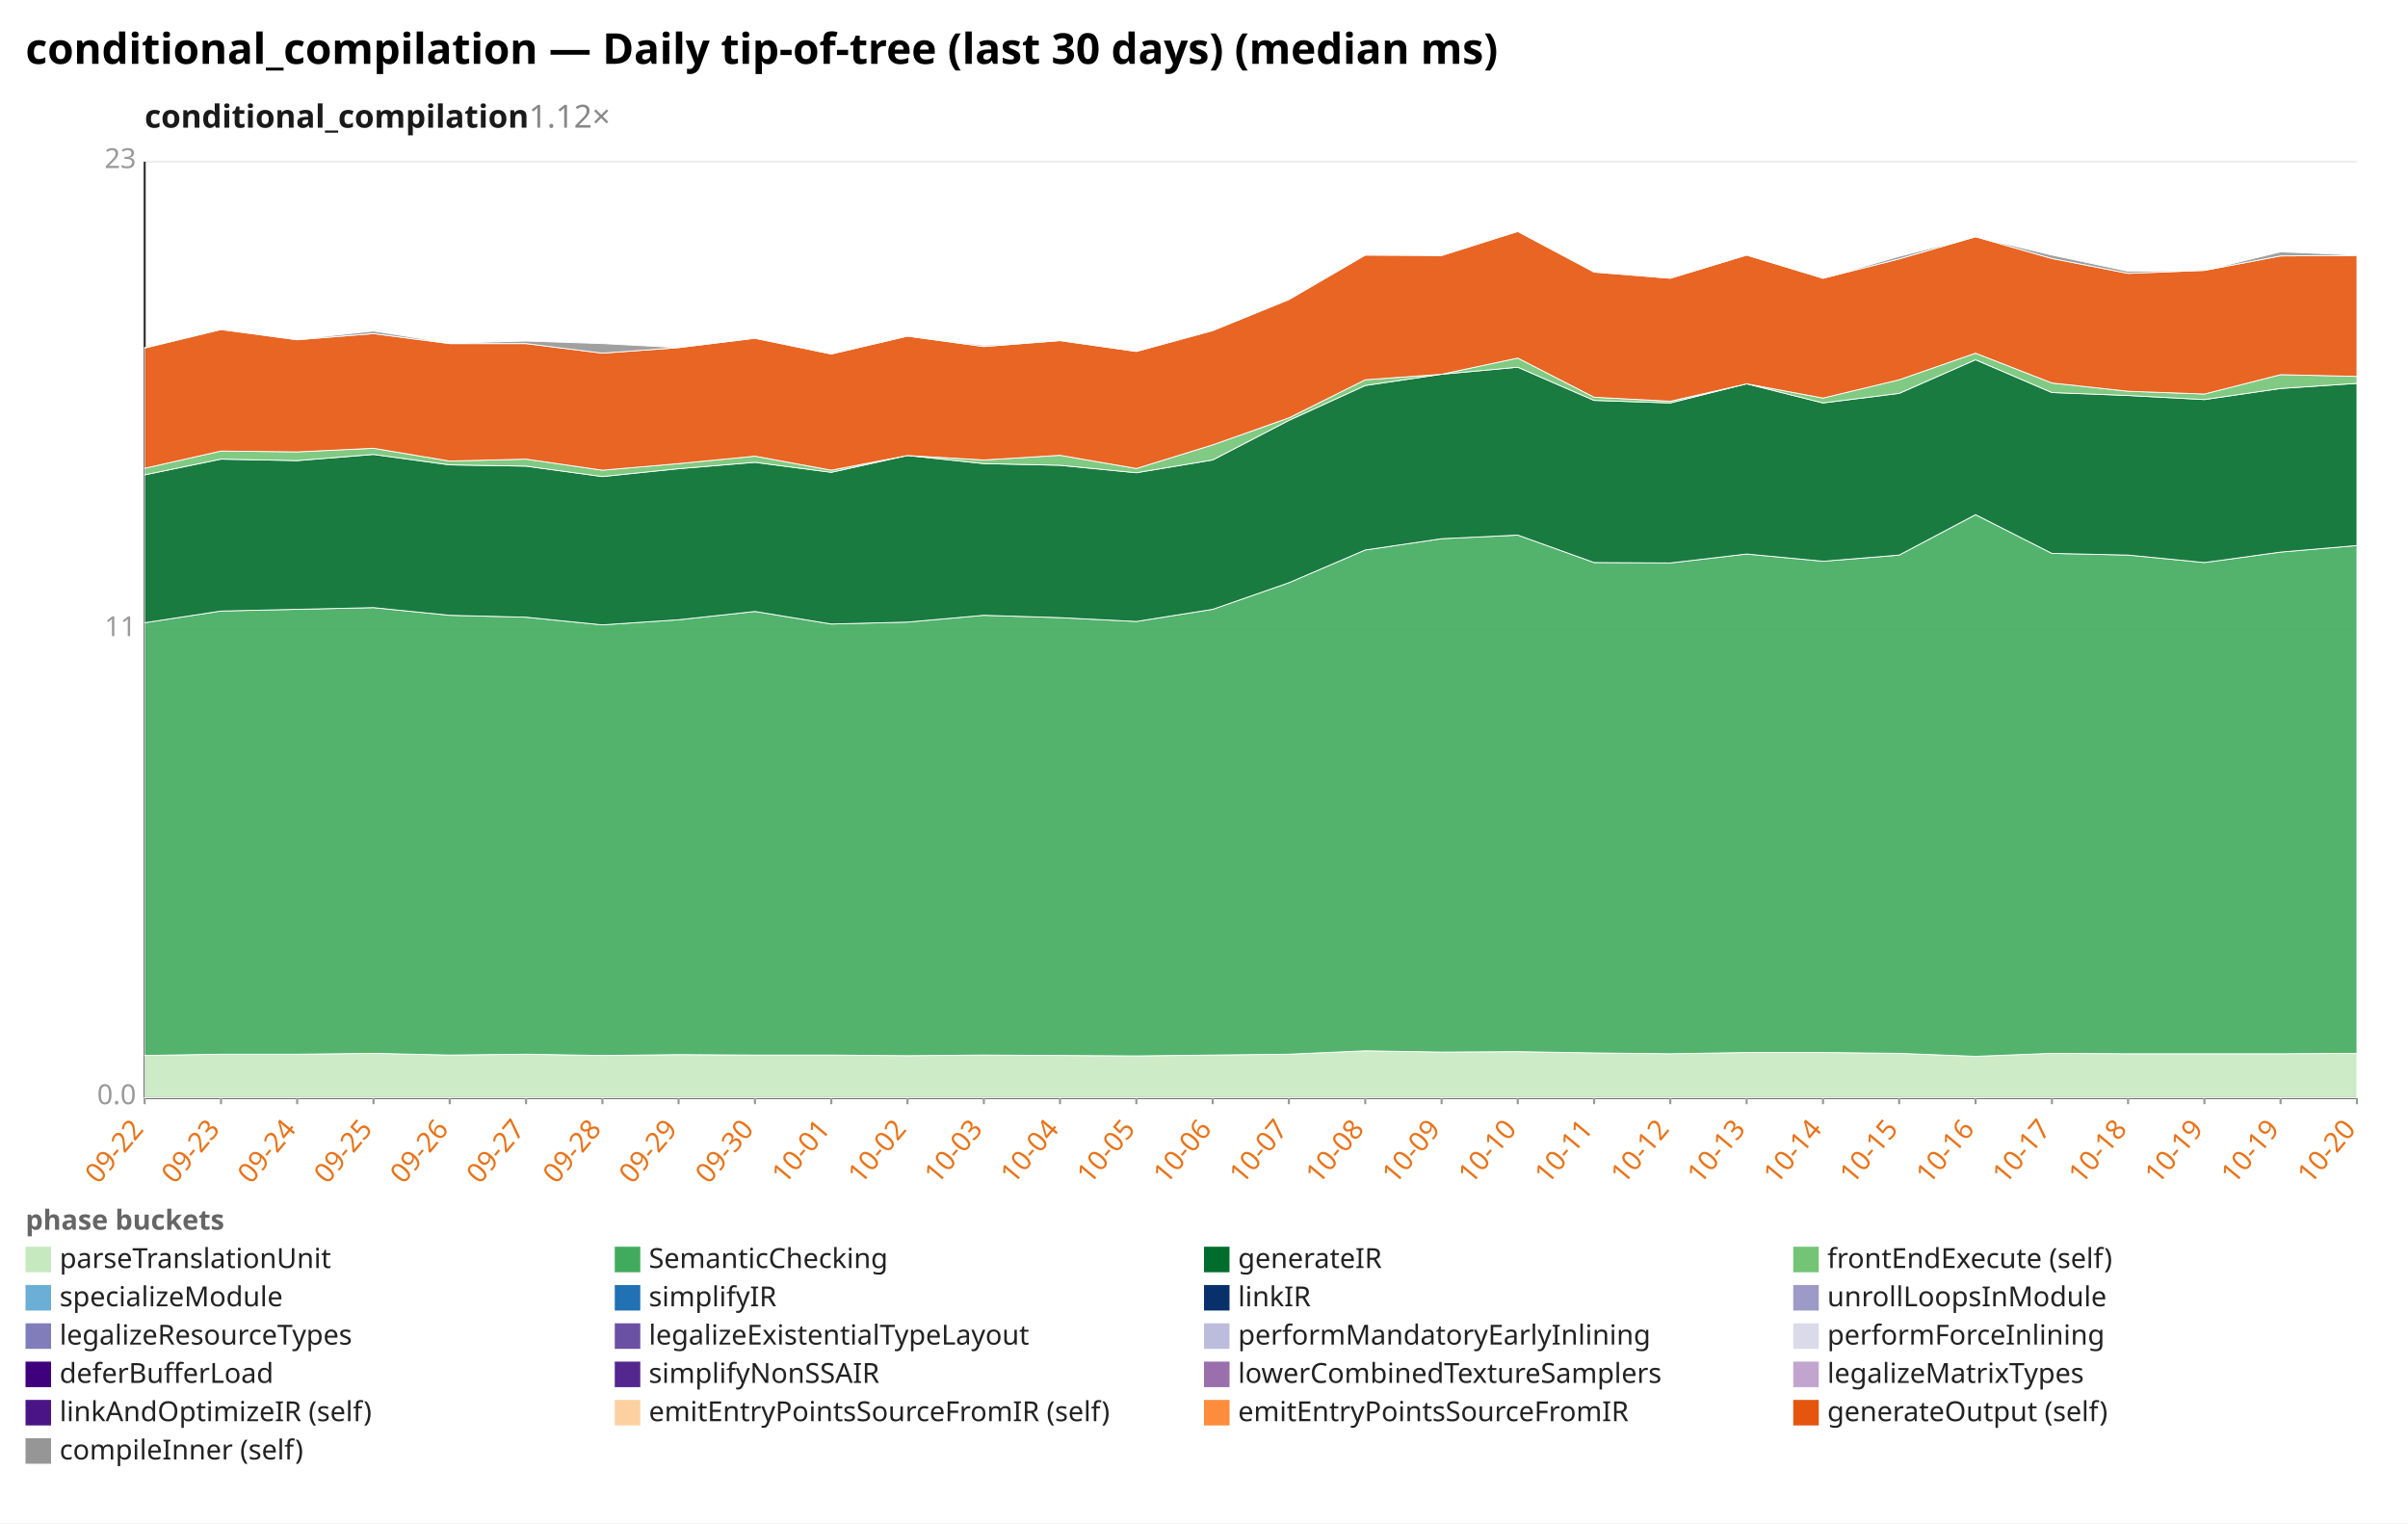
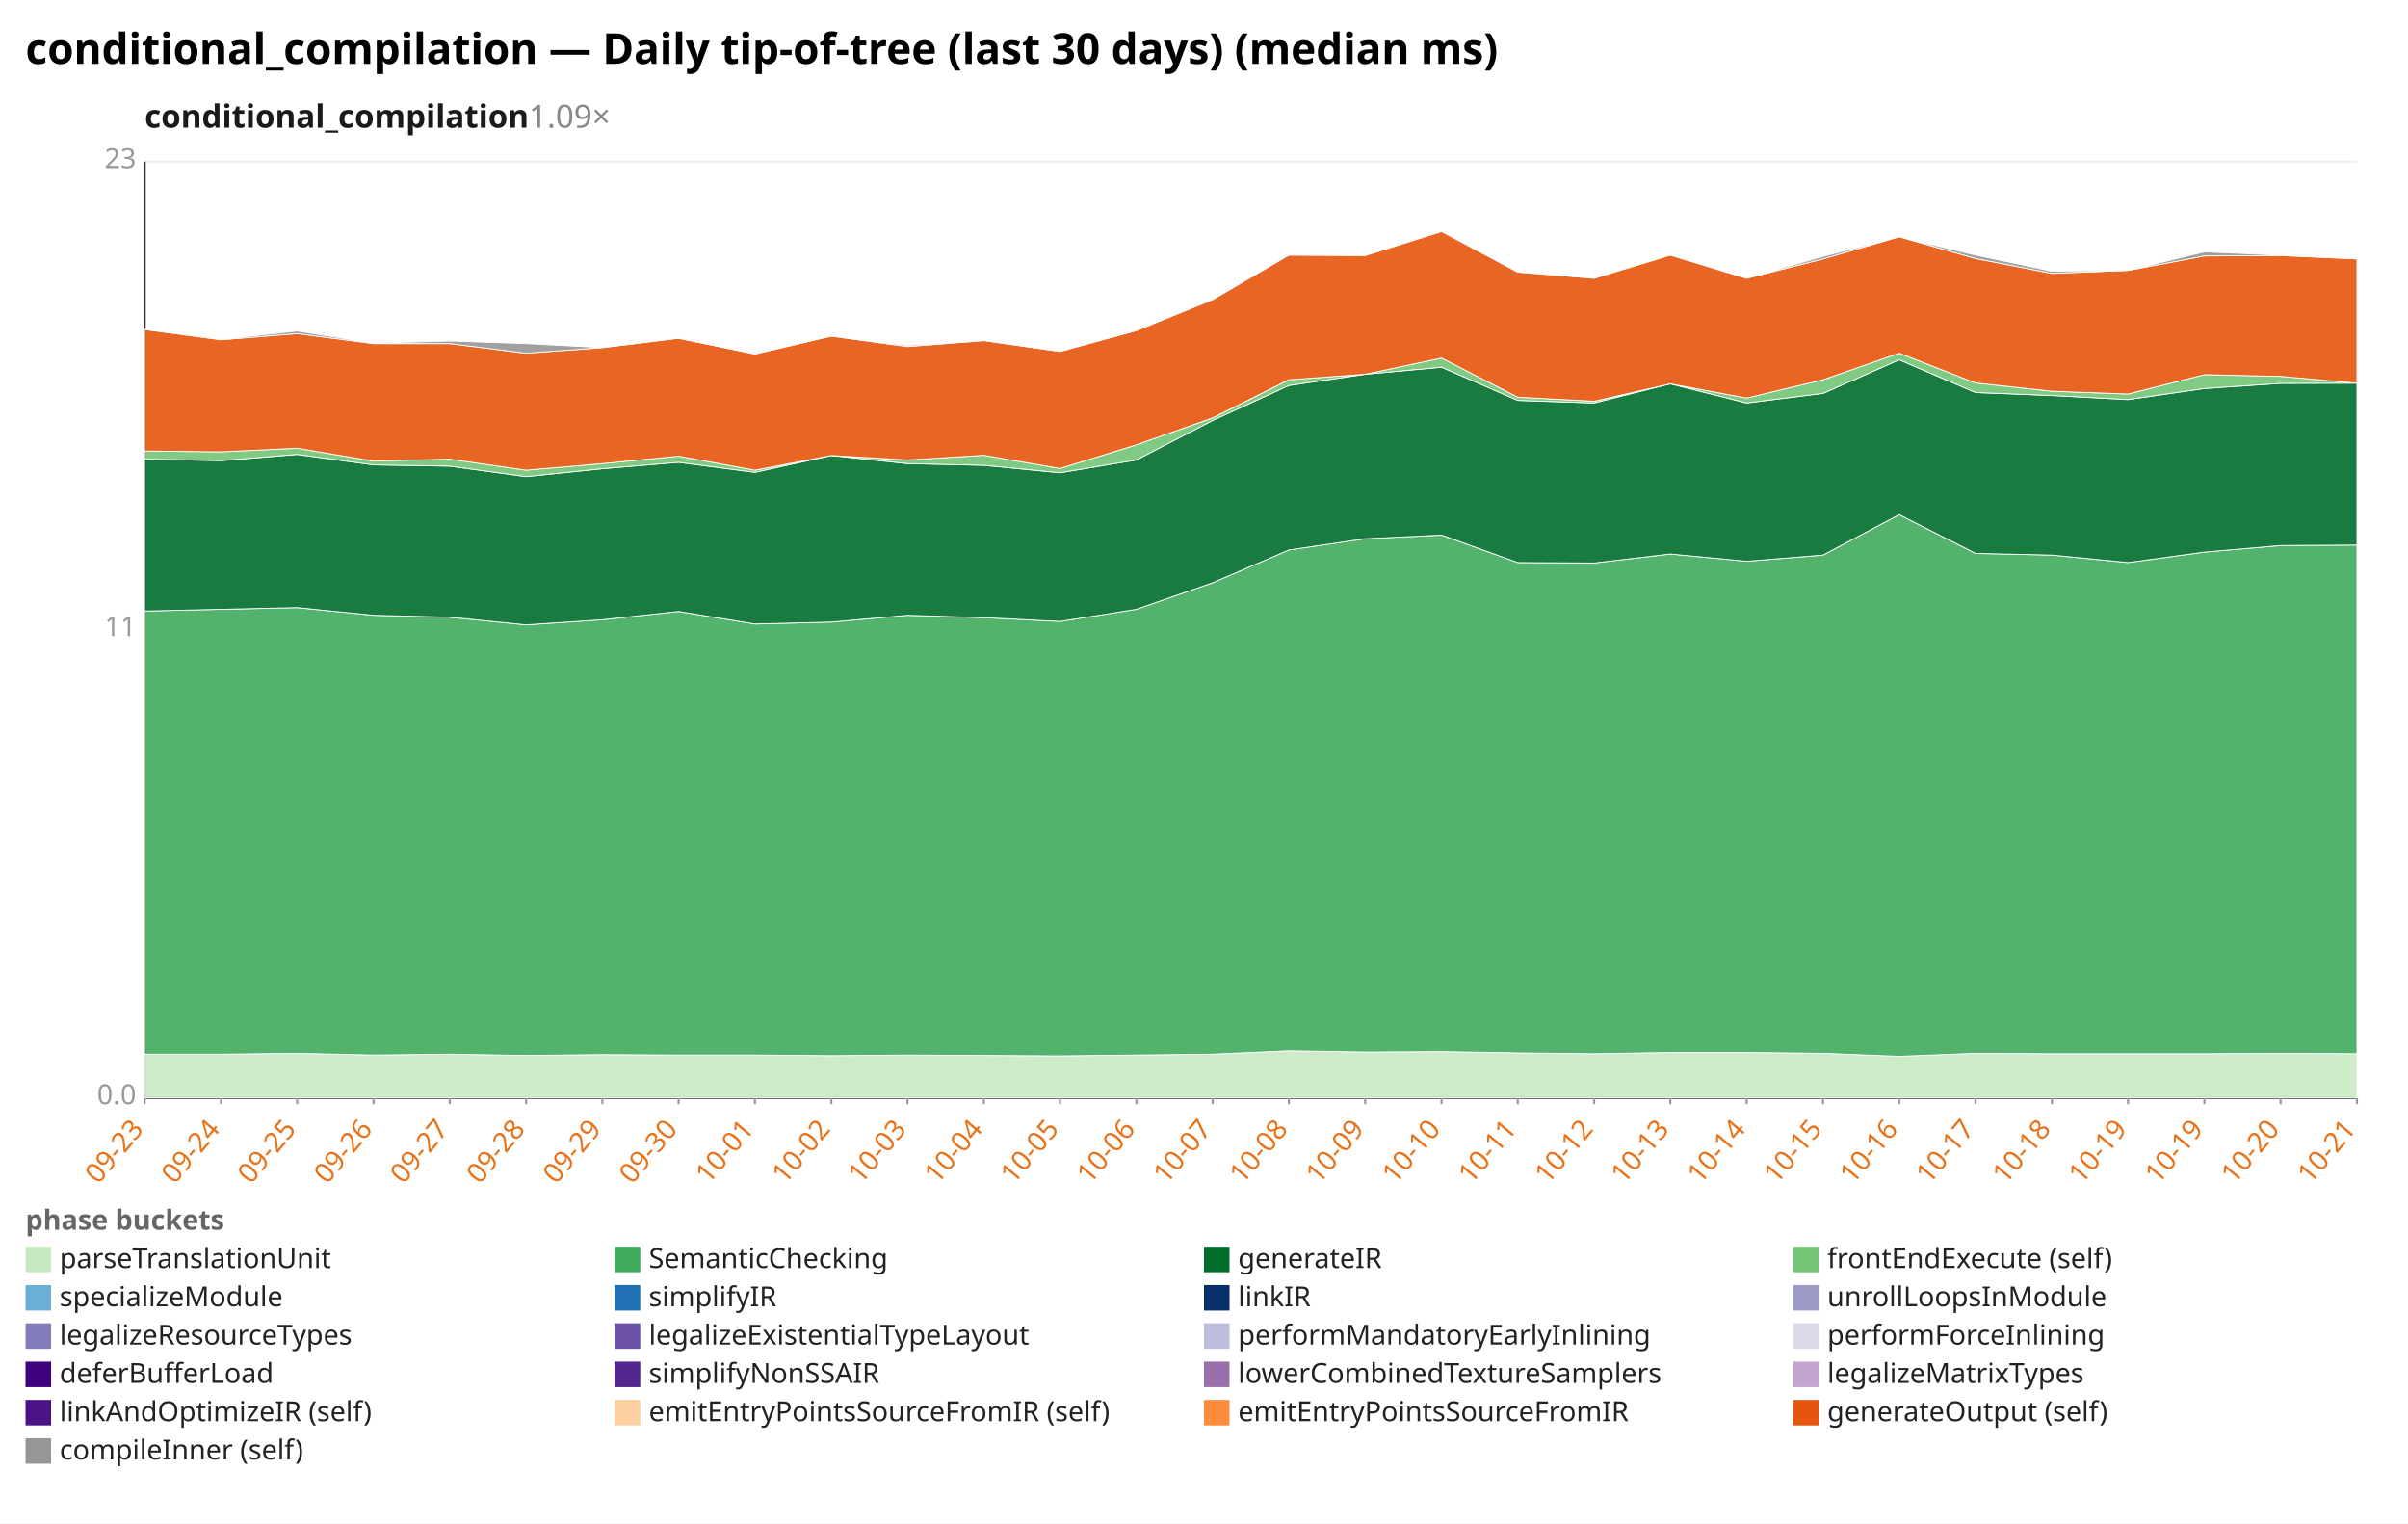
<svg xmlns="http://www.w3.org/2000/svg" width="1132" height="716" viewBox="0 0 1132 716" preserveAspectRatio="xMidYMid meet" font-family="sans-serif" font-size="13">
  <rect width="1132" height="716" fill="white" />
  <text x="12" y="30" font-size="20" font-weight="bold">conditional_compilation — Daily tip-of-tree (last 30 days) (median ms)</text>
-   <text x="68" y="60" font-size="15" font-weight="600" fill="#1a1a1a">conditional_compilation<tspan fill="#888" font-weight="400" text-decoration="none">  1.12×</tspan>
+   <text x="68" y="60" font-size="15" font-weight="600" fill="#1a1a1a">conditional_compilation<tspan fill="#888" font-weight="400" text-decoration="none">  1.09×</tspan>
  </text>
  <line x1="68.0" y1="516.0" x2="1108.0" y2="516.0" stroke="#eee" />
  <text x="64.0" y="519.0" text-anchor="end" fill="#999">0.0</text>
  <line x1="68.0" y1="296.0" x2="1108.0" y2="296.0" stroke="#eee" />
  <text x="64.0" y="299.0" text-anchor="end" fill="#999">11</text>
  <line x1="68.0" y1="76.0" x2="1108.0" y2="76.0" stroke="#eee" />
  <text x="64.0" y="79.0" text-anchor="end" fill="#999">23</text>
  <line x1="68.0" y1="76.0" x2="68.0" y2="516.0" stroke="#333" />
  <line x1="68.0" y1="516.0" x2="1108.0" y2="516.0" stroke="#333" />
  <line x1="68.0" y1="516.0" x2="68.0" y2="519.0" stroke="#999" />
-   <text x="68.0" y="531.0" text-anchor="end" fill="#e8731a" transform="rotate(-50 68.0 531.0)">09-22</text>
+   <text x="68.0" y="531.0" text-anchor="end" fill="#e8731a" transform="rotate(-50 68.0 531.0)">09-23</text>
  <line x1="103.9" y1="516.0" x2="103.9" y2="519.0" stroke="#999" />
-   <text x="103.9" y="531.0" text-anchor="end" fill="#e8731a" transform="rotate(-50 103.9 531.0)">09-23</text>
+   <text x="103.9" y="531.0" text-anchor="end" fill="#e8731a" transform="rotate(-50 103.9 531.0)">09-24</text>
  <line x1="139.7" y1="516.0" x2="139.7" y2="519.0" stroke="#999" />
-   <text x="139.7" y="531.0" text-anchor="end" fill="#e8731a" transform="rotate(-50 139.7 531.0)">09-24</text>
+   <text x="139.7" y="531.0" text-anchor="end" fill="#e8731a" transform="rotate(-50 139.7 531.0)">09-25</text>
  <line x1="175.6" y1="516.0" x2="175.6" y2="519.0" stroke="#999" />
-   <text x="175.6" y="531.0" text-anchor="end" fill="#e8731a" transform="rotate(-50 175.6 531.0)">09-25</text>
+   <text x="175.6" y="531.0" text-anchor="end" fill="#e8731a" transform="rotate(-50 175.6 531.0)">09-26</text>
  <line x1="211.4" y1="516.0" x2="211.4" y2="519.0" stroke="#999" />
-   <text x="211.4" y="531.0" text-anchor="end" fill="#e8731a" transform="rotate(-50 211.4 531.0)">09-26</text>
+   <text x="211.4" y="531.0" text-anchor="end" fill="#e8731a" transform="rotate(-50 211.4 531.0)">09-27</text>
  <line x1="247.3" y1="516.0" x2="247.3" y2="519.0" stroke="#999" />
-   <text x="247.3" y="531.0" text-anchor="end" fill="#e8731a" transform="rotate(-50 247.3 531.0)">09-27</text>
+   <text x="247.3" y="531.0" text-anchor="end" fill="#e8731a" transform="rotate(-50 247.3 531.0)">09-28</text>
  <line x1="283.2" y1="516.0" x2="283.2" y2="519.0" stroke="#999" />
-   <text x="283.2" y="531.0" text-anchor="end" fill="#e8731a" transform="rotate(-50 283.2 531.0)">09-28</text>
+   <text x="283.2" y="531.0" text-anchor="end" fill="#e8731a" transform="rotate(-50 283.2 531.0)">09-29</text>
  <line x1="319.0" y1="516.0" x2="319.0" y2="519.0" stroke="#999" />
-   <text x="319.0" y="531.0" text-anchor="end" fill="#e8731a" transform="rotate(-50 319.0 531.0)">09-29</text>
+   <text x="319.0" y="531.0" text-anchor="end" fill="#e8731a" transform="rotate(-50 319.0 531.0)">09-30</text>
  <line x1="354.9" y1="516.0" x2="354.9" y2="519.0" stroke="#999" />
-   <text x="354.9" y="531.0" text-anchor="end" fill="#e8731a" transform="rotate(-50 354.9 531.0)">09-30</text>
+   <text x="354.9" y="531.0" text-anchor="end" fill="#e8731a" transform="rotate(-50 354.9 531.0)">10-01</text>
  <line x1="390.8" y1="516.0" x2="390.8" y2="519.0" stroke="#999" />
-   <text x="390.8" y="531.0" text-anchor="end" fill="#e8731a" transform="rotate(-50 390.8 531.0)">10-01</text>
+   <text x="390.8" y="531.0" text-anchor="end" fill="#e8731a" transform="rotate(-50 390.8 531.0)">10-02</text>
  <line x1="426.6" y1="516.0" x2="426.6" y2="519.0" stroke="#999" />
-   <text x="426.6" y="531.0" text-anchor="end" fill="#e8731a" transform="rotate(-50 426.6 531.0)">10-02</text>
+   <text x="426.6" y="531.0" text-anchor="end" fill="#e8731a" transform="rotate(-50 426.6 531.0)">10-03</text>
  <line x1="462.5" y1="516.0" x2="462.5" y2="519.0" stroke="#999" />
-   <text x="462.5" y="531.0" text-anchor="end" fill="#e8731a" transform="rotate(-50 462.5 531.0)">10-03</text>
+   <text x="462.5" y="531.0" text-anchor="end" fill="#e8731a" transform="rotate(-50 462.5 531.0)">10-04</text>
  <line x1="498.3" y1="516.0" x2="498.3" y2="519.0" stroke="#999" />
-   <text x="498.3" y="531.0" text-anchor="end" fill="#e8731a" transform="rotate(-50 498.3 531.0)">10-04</text>
+   <text x="498.3" y="531.0" text-anchor="end" fill="#e8731a" transform="rotate(-50 498.3 531.0)">10-05</text>
  <line x1="534.2" y1="516.0" x2="534.2" y2="519.0" stroke="#999" />
-   <text x="534.2" y="531.0" text-anchor="end" fill="#e8731a" transform="rotate(-50 534.2 531.0)">10-05</text>
+   <text x="534.2" y="531.0" text-anchor="end" fill="#e8731a" transform="rotate(-50 534.2 531.0)">10-06</text>
  <line x1="570.1" y1="516.0" x2="570.1" y2="519.0" stroke="#999" />
-   <text x="570.1" y="531.0" text-anchor="end" fill="#e8731a" transform="rotate(-50 570.1 531.0)">10-06</text>
+   <text x="570.1" y="531.0" text-anchor="end" fill="#e8731a" transform="rotate(-50 570.1 531.0)">10-07</text>
  <line x1="605.9" y1="516.0" x2="605.9" y2="519.0" stroke="#999" />
-   <text x="605.9" y="531.0" text-anchor="end" fill="#e8731a" transform="rotate(-50 605.9 531.0)">10-07</text>
+   <text x="605.9" y="531.0" text-anchor="end" fill="#e8731a" transform="rotate(-50 605.9 531.0)">10-08</text>
  <line x1="641.8" y1="516.0" x2="641.8" y2="519.0" stroke="#999" />
-   <text x="641.8" y="531.0" text-anchor="end" fill="#e8731a" transform="rotate(-50 641.8 531.0)">10-08</text>
+   <text x="641.8" y="531.0" text-anchor="end" fill="#e8731a" transform="rotate(-50 641.8 531.0)">10-09</text>
  <line x1="677.7" y1="516.0" x2="677.7" y2="519.0" stroke="#999" />
-   <text x="677.7" y="531.0" text-anchor="end" fill="#e8731a" transform="rotate(-50 677.7 531.0)">10-09</text>
+   <text x="677.7" y="531.0" text-anchor="end" fill="#e8731a" transform="rotate(-50 677.7 531.0)">10-10</text>
  <line x1="713.5" y1="516.0" x2="713.5" y2="519.0" stroke="#999" />
-   <text x="713.5" y="531.0" text-anchor="end" fill="#e8731a" transform="rotate(-50 713.5 531.0)">10-10</text>
+   <text x="713.5" y="531.0" text-anchor="end" fill="#e8731a" transform="rotate(-50 713.5 531.0)">10-11</text>
  <line x1="749.4" y1="516.0" x2="749.4" y2="519.0" stroke="#999" />
-   <text x="749.4" y="531.0" text-anchor="end" fill="#e8731a" transform="rotate(-50 749.4 531.0)">10-11</text>
+   <text x="749.4" y="531.0" text-anchor="end" fill="#e8731a" transform="rotate(-50 749.4 531.0)">10-12</text>
  <line x1="785.2" y1="516.0" x2="785.2" y2="519.0" stroke="#999" />
-   <text x="785.2" y="531.0" text-anchor="end" fill="#e8731a" transform="rotate(-50 785.2 531.0)">10-12</text>
+   <text x="785.2" y="531.0" text-anchor="end" fill="#e8731a" transform="rotate(-50 785.2 531.0)">10-13</text>
  <line x1="821.1" y1="516.0" x2="821.1" y2="519.0" stroke="#999" />
-   <text x="821.1" y="531.0" text-anchor="end" fill="#e8731a" transform="rotate(-50 821.1 531.0)">10-13</text>
+   <text x="821.1" y="531.0" text-anchor="end" fill="#e8731a" transform="rotate(-50 821.1 531.0)">10-14</text>
  <line x1="857.0" y1="516.0" x2="857.0" y2="519.0" stroke="#999" />
-   <text x="857.0" y="531.0" text-anchor="end" fill="#e8731a" transform="rotate(-50 857.0 531.0)">10-14</text>
+   <text x="857.0" y="531.0" text-anchor="end" fill="#e8731a" transform="rotate(-50 857.0 531.0)">10-15</text>
  <line x1="892.8" y1="516.0" x2="892.8" y2="519.0" stroke="#999" />
-   <text x="892.8" y="531.0" text-anchor="end" fill="#e8731a" transform="rotate(-50 892.8 531.0)">10-15</text>
+   <text x="892.8" y="531.0" text-anchor="end" fill="#e8731a" transform="rotate(-50 892.8 531.0)">10-16</text>
  <line x1="928.7" y1="516.0" x2="928.7" y2="519.0" stroke="#999" />
-   <text x="928.7" y="531.0" text-anchor="end" fill="#e8731a" transform="rotate(-50 928.7 531.0)">10-16</text>
+   <text x="928.7" y="531.0" text-anchor="end" fill="#e8731a" transform="rotate(-50 928.7 531.0)">10-17</text>
  <line x1="964.6" y1="516.0" x2="964.6" y2="519.0" stroke="#999" />
-   <text x="964.6" y="531.0" text-anchor="end" fill="#e8731a" transform="rotate(-50 964.6 531.0)">10-17</text>
+   <text x="964.6" y="531.0" text-anchor="end" fill="#e8731a" transform="rotate(-50 964.6 531.0)">10-18</text>
  <line x1="1000.4" y1="516.0" x2="1000.4" y2="519.0" stroke="#999" />
-   <text x="1000.4" y="531.0" text-anchor="end" fill="#e8731a" transform="rotate(-50 1000.4 531.0)">10-18</text>
+   <text x="1000.4" y="531.0" text-anchor="end" fill="#e8731a" transform="rotate(-50 1000.4 531.0)">10-19</text>
  <line x1="1036.3" y1="516.0" x2="1036.3" y2="519.0" stroke="#999" />
  <text x="1036.3" y="531.0" text-anchor="end" fill="#e8731a" transform="rotate(-50 1036.3 531.0)">10-19</text>
  <line x1="1072.1" y1="516.0" x2="1072.1" y2="519.0" stroke="#999" />
-   <text x="1072.1" y="531.0" text-anchor="end" fill="#e8731a" transform="rotate(-50 1072.1 531.0)">10-19</text>
+   <text x="1072.1" y="531.0" text-anchor="end" fill="#e8731a" transform="rotate(-50 1072.1 531.0)">10-20</text>
  <line x1="1108.0" y1="516.0" x2="1108.0" y2="519.0" stroke="#999" />
-   <text x="1108.0" y="531.0" text-anchor="end" fill="#e8731a" transform="rotate(-50 1108.0 531.0)">10-20</text>
-   <polygon points="68.0,496.1 103.9,495.5 139.7,495.5 175.6,495.1 211.4,495.9 247.3,495.5 283.2,496.1 319.0,495.7 354.9,495.9 390.8,495.9 426.6,496.2 462.5,495.9 498.3,496.1 534.2,496.3 570.1,495.9 605.9,495.5 641.8,493.9 677.7,494.5 713.5,494.3 749.4,494.9 785.2,495.3 821.1,494.7 857.0,494.7 892.8,495.1 928.7,496.5 964.6,495.1 1000.4,495.3 1036.3,495.3 1072.1,495.3 1108.0,495.1 1108.0,516.0 1072.1,516.0 1036.3,516.0 1000.4,516.0 964.6,516.0 928.7,516.0 892.8,516.0 857.0,516.0 821.1,516.0 785.2,516.0 749.4,516.0 713.5,516.0 677.7,516.0 641.8,516.0 605.9,516.0 570.1,516.0 534.2,516.0 498.3,516.0 462.5,516.0 426.6,516.0 390.8,516.0 354.9,516.0 319.0,516.0 283.2,516.0 247.3,516.0 211.4,516.0 175.6,516.0 139.7,516.0 103.9,516.0 68.0,516.0" fill="#c7e9c0" fill-opacity="0.9" stroke="#fff" stroke-width="0.4" />
-   <polygon points="68.0,292.7 103.9,287.2 139.7,286.4 175.6,285.6 211.4,289.2 247.3,290.1 283.2,293.7 319.0,291.3 354.9,287.4 390.8,293.3 426.6,292.4 462.5,289.2 498.3,290.3 534.2,292.1 570.1,286.4 605.9,273.9 641.8,258.5 677.7,253.2 713.5,251.5 749.4,264.4 785.2,264.6 821.1,260.4 857.0,263.8 892.8,260.9 928.7,241.9 964.6,260.1 1000.4,260.9 1036.3,264.4 1072.1,259.5 1108.0,256.4 1108.0,495.1 1072.1,495.3 1036.3,495.3 1000.4,495.3 964.6,495.1 928.7,496.5 892.8,495.1 857.0,494.7 821.1,494.7 785.2,495.3 749.4,494.9 713.5,494.3 677.7,494.5 641.8,493.9 605.9,495.5 570.1,495.9 534.2,496.3 498.3,496.1 462.5,495.9 426.6,496.2 390.8,495.9 354.9,495.9 319.0,495.7 283.2,496.1 247.3,495.5 211.4,495.9 175.6,495.1 139.7,495.5 103.9,495.5 68.0,496.1" fill="#41ab5d" fill-opacity="0.9" stroke="#fff" stroke-width="0.4" />
-   <polygon points="68.0,223.2 103.9,215.8 139.7,216.5 175.6,213.6 211.4,218.5 247.3,219.1 283.2,224.0 319.0,220.3 354.9,217.3 390.8,222.0 426.6,214.1 462.5,217.9 498.3,218.7 534.2,222.2 570.1,216.2 605.9,197.6 641.8,181.2 677.7,175.9 713.5,172.6 749.4,188.2 785.2,189.4 821.1,180.4 857.0,189.4 892.8,184.9 928.7,169.1 964.6,184.5 1000.4,185.9 1036.3,187.8 1072.1,182.6 1108.0,180.2 1108.0,256.4 1072.1,259.5 1036.3,264.4 1000.4,260.9 964.6,260.1 928.7,241.9 892.8,260.9 857.0,263.8 821.1,260.4 785.2,264.6 749.4,264.4 713.5,251.5 677.7,253.2 641.8,258.5 605.9,273.9 570.1,286.4 534.2,292.1 498.3,290.3 462.5,289.2 426.6,292.4 390.8,293.3 354.9,287.4 319.0,291.3 283.2,293.7 247.3,290.1 211.4,289.2 175.6,285.6 139.7,286.4 103.9,287.2 68.0,292.7" fill="#006d2c" fill-opacity="0.9" stroke="#fff" stroke-width="0.4" />
-   <polygon points="68.0,220.1 103.9,212.0 139.7,212.4 175.6,210.7 211.4,216.7 247.3,215.8 283.2,221.0 319.0,217.9 354.9,214.4 390.8,221.0 426.6,214.1 462.5,216.2 498.3,214.0 534.2,220.2 570.1,209.1 605.9,196.4 641.8,178.5 677.7,175.9 713.5,168.3 749.4,186.7 785.2,188.6 821.1,180.4 857.0,187.1 892.8,178.5 928.7,166.0 964.6,180.0 1000.4,183.9 1036.3,185.2 1072.1,176.1 1108.0,176.9 1108.0,180.2 1072.1,182.6 1036.3,187.8 1000.4,185.9 964.6,184.5 928.7,169.1 892.8,184.9 857.0,189.4 821.1,180.4 785.2,189.4 749.4,188.2 713.5,172.6 677.7,175.9 641.8,181.2 605.9,197.6 570.1,216.2 534.2,222.2 498.3,218.7 462.5,217.9 426.6,214.1 390.8,222.0 354.9,217.3 319.0,220.3 283.2,224.0 247.3,219.1 211.4,218.5 175.6,213.6 139.7,216.5 103.9,215.8 68.0,223.2" fill="#74c476" fill-opacity="0.9" stroke="#fff" stroke-width="0.4" />
-   <polygon points="68.0,163.6 103.9,154.9 139.7,159.7 175.6,156.8 211.4,161.5 247.3,161.5 283.2,166.0 319.0,163.4 354.9,159.0 390.8,166.4 426.6,158.0 462.5,162.9 498.3,160.1 534.2,165.2 570.1,155.4 605.9,140.8 641.8,119.9 677.7,120.1 713.5,108.8 749.4,127.9 785.2,130.8 821.1,119.9 857.0,130.8 892.8,121.7 928.7,111.3 964.6,121.5 1000.4,128.5 1036.3,127.1 1072.1,120.3 1108.0,120.1 1108.0,176.9 1072.1,176.1 1036.3,185.2 1000.4,183.9 964.6,180.0 928.7,166.0 892.8,178.5 857.0,187.1 821.1,180.4 785.2,188.6 749.4,186.7 713.5,168.3 677.7,175.9 641.8,178.5 605.9,196.4 570.1,209.1 534.2,220.2 498.3,214.0 462.5,216.2 426.6,214.1 390.8,221.0 354.9,214.4 319.0,217.9 283.2,221.0 247.3,215.8 211.4,216.7 175.6,210.7 139.7,212.4 103.9,212.0 68.0,220.1" fill="#e6550d" fill-opacity="0.9" stroke="#fff" stroke-width="0.4" />
-   <polygon points="68.0,163.4 103.9,154.9 139.7,159.5 175.6,155.6 211.4,161.3 247.3,160.3 283.2,161.5 319.0,163.4 354.9,159.0 390.8,166.4 426.6,158.0 462.5,162.3 498.3,160.1 534.2,165.2 570.1,154.9 605.9,140.6 641.8,119.7 677.7,120.1 713.5,108.6 749.4,127.7 785.2,130.8 821.1,119.9 857.0,130.8 892.8,120.5 928.7,111.3 964.6,119.9 1000.4,127.5 1036.3,127.1 1072.1,118.4 1108.0,119.9 1108.0,120.1 1072.1,120.3 1036.3,127.1 1000.4,128.5 964.6,121.5 928.7,111.3 892.8,121.7 857.0,130.8 821.1,119.9 785.2,130.8 749.4,127.9 713.5,108.8 677.7,120.1 641.8,119.9 605.9,140.8 570.1,155.4 534.2,165.2 498.3,160.1 462.5,162.9 426.6,158.0 390.8,166.4 354.9,159.0 319.0,163.4 283.2,166.0 247.3,161.5 211.4,161.5 175.6,156.8 139.7,159.7 103.9,154.9 68.0,163.6" fill="#969696" fill-opacity="0.9" stroke="#fff" stroke-width="0.4" />
+   <text x="1108.0" y="531.0" text-anchor="end" fill="#e8731a" transform="rotate(-50 1108.0 531.0)">10-21</text>
+   <polygon points="68.0,495.5 103.9,495.5 139.7,495.1 175.6,495.9 211.4,495.5 247.3,496.1 283.2,495.7 319.0,495.9 354.9,495.9 390.8,496.2 426.6,495.9 462.5,496.1 498.3,496.3 534.2,495.9 570.1,495.5 605.9,493.9 641.8,494.5 677.7,494.3 713.5,494.9 749.4,495.3 785.2,494.7 821.1,494.7 857.0,495.1 892.8,496.5 928.7,495.1 964.6,495.3 1000.4,495.3 1036.3,495.3 1072.1,495.1 1108.0,495.3 1108.0,516.0 1072.1,516.0 1036.3,516.0 1000.4,516.0 964.6,516.0 928.7,516.0 892.8,516.0 857.0,516.0 821.1,516.0 785.2,516.0 749.4,516.0 713.5,516.0 677.7,516.0 641.8,516.0 605.9,516.0 570.1,516.0 534.2,516.0 498.3,516.0 462.5,516.0 426.6,516.0 390.8,516.0 354.9,516.0 319.0,516.0 283.2,516.0 247.3,516.0 211.4,516.0 175.6,516.0 139.7,516.0 103.9,516.0 68.0,516.0" fill="#c7e9c0" fill-opacity="0.9" stroke="#fff" stroke-width="0.4" />
+   <polygon points="68.0,287.2 103.9,286.4 139.7,285.6 175.6,289.2 211.4,290.1 247.3,293.7 283.2,291.3 319.0,287.4 354.9,293.3 390.8,292.4 426.6,289.2 462.5,290.3 498.3,292.1 534.2,286.4 570.1,273.9 605.9,258.5 641.8,253.2 677.7,251.5 713.5,264.4 749.4,264.6 785.2,260.4 821.1,263.8 857.0,260.9 892.8,241.9 928.7,260.1 964.6,260.9 1000.4,264.4 1036.3,259.5 1072.1,256.4 1108.0,256.2 1108.0,495.3 1072.1,495.1 1036.3,495.3 1000.4,495.3 964.6,495.3 928.7,495.1 892.8,496.5 857.0,495.1 821.1,494.7 785.2,494.7 749.4,495.3 713.5,494.9 677.7,494.3 641.8,494.5 605.9,493.9 570.1,495.5 534.2,495.9 498.3,496.3 462.5,496.1 426.6,495.9 390.8,496.2 354.9,495.9 319.0,495.9 283.2,495.7 247.3,496.1 211.4,495.5 175.6,495.9 139.7,495.1 103.9,495.5 68.0,495.5" fill="#41ab5d" fill-opacity="0.9" stroke="#fff" stroke-width="0.4" />
+   <polygon points="68.0,215.8 103.9,216.5 139.7,213.6 175.6,218.5 211.4,219.1 247.3,224.0 283.2,220.3 319.0,217.3 354.9,222.0 390.8,214.1 426.6,217.9 462.5,218.7 498.3,222.2 534.2,216.2 570.1,197.6 605.9,181.2 641.8,175.9 677.7,172.6 713.5,188.2 749.4,189.4 785.2,180.4 821.1,189.4 857.0,184.9 892.8,169.1 928.7,184.5 964.6,185.9 1000.4,187.8 1036.3,182.6 1072.1,180.2 1108.0,180.1 1108.0,256.2 1072.1,256.4 1036.3,259.5 1000.4,264.4 964.6,260.9 928.7,260.1 892.8,241.9 857.0,260.9 821.1,263.8 785.2,260.4 749.4,264.6 713.5,264.4 677.7,251.5 641.8,253.2 605.9,258.5 570.1,273.9 534.2,286.4 498.3,292.1 462.5,290.3 426.6,289.2 390.8,292.4 354.9,293.3 319.0,287.4 283.2,291.3 247.3,293.7 211.4,290.1 175.6,289.2 139.7,285.6 103.9,286.4 68.0,287.2" fill="#006d2c" fill-opacity="0.9" stroke="#fff" stroke-width="0.4" />
+   <polygon points="68.0,212.0 103.9,212.4 139.7,210.7 175.6,216.7 211.4,215.8 247.3,221.0 283.2,217.9 319.0,214.4 354.9,221.0 390.8,214.1 426.6,216.2 462.5,214.0 498.3,220.2 534.2,209.1 570.1,196.4 605.9,178.5 641.8,175.9 677.7,168.3 713.5,186.7 749.4,188.6 785.2,180.4 821.1,187.1 857.0,178.5 892.8,166.0 928.7,180.0 964.6,183.9 1000.4,185.2 1036.3,176.1 1072.1,176.9 1108.0,180.1 1108.0,180.1 1072.1,180.2 1036.3,182.6 1000.4,187.8 964.6,185.9 928.7,184.5 892.8,169.1 857.0,184.9 821.1,189.4 785.2,180.4 749.4,189.4 713.5,188.2 677.7,172.6 641.8,175.9 605.9,181.2 570.1,197.6 534.2,216.2 498.3,222.2 462.5,218.7 426.6,217.9 390.8,214.1 354.9,222.0 319.0,217.3 283.2,220.3 247.3,224.0 211.4,219.1 175.6,218.5 139.7,213.6 103.9,216.5 68.0,215.8" fill="#74c476" fill-opacity="0.9" stroke="#fff" stroke-width="0.4" />
+   <polygon points="68.0,154.9 103.9,159.7 139.7,156.8 175.6,161.5 211.4,161.5 247.3,166.0 283.2,163.4 319.0,159.0 354.9,166.4 390.8,158.0 426.6,162.9 462.5,160.1 498.3,165.2 534.2,155.4 570.1,140.8 605.9,119.9 641.8,120.1 677.7,108.8 713.5,127.9 749.4,130.8 785.2,119.9 821.1,130.8 857.0,121.7 892.8,111.3 928.7,121.5 964.6,128.5 1000.4,127.1 1036.3,120.3 1072.1,120.1 1108.0,121.7 1108.0,180.1 1072.1,176.9 1036.3,176.1 1000.4,185.2 964.6,183.9 928.7,180.0 892.8,166.0 857.0,178.5 821.1,187.1 785.2,180.4 749.4,188.6 713.5,186.7 677.7,168.3 641.8,175.9 605.9,178.5 570.1,196.4 534.2,209.1 498.3,220.2 462.5,214.0 426.6,216.2 390.8,214.1 354.9,221.0 319.0,214.4 283.2,217.9 247.3,221.0 211.4,215.8 175.6,216.7 139.7,210.7 103.9,212.4 68.0,212.0" fill="#e6550d" fill-opacity="0.9" stroke="#fff" stroke-width="0.4" />
+   <polygon points="68.0,154.9 103.9,159.5 139.7,155.6 175.6,161.3 211.4,160.3 247.3,161.5 283.2,163.4 319.0,159.0 354.9,166.4 390.8,158.0 426.6,162.3 462.5,160.1 498.3,165.2 534.2,154.9 570.1,140.6 605.9,119.7 641.8,120.1 677.7,108.6 713.5,127.7 749.4,130.8 785.2,119.9 821.1,130.8 857.0,120.5 892.8,111.3 928.7,119.9 964.6,127.5 1000.4,127.1 1036.3,118.4 1072.1,119.9 1108.0,121.7 1108.0,121.7 1072.1,120.1 1036.3,120.3 1000.4,127.1 964.6,128.5 928.7,121.5 892.8,111.3 857.0,121.7 821.1,130.8 785.2,119.9 749.4,130.8 713.5,127.9 677.7,108.8 641.8,120.1 605.9,119.9 570.1,140.8 534.2,155.4 498.3,165.2 462.5,160.1 426.6,162.9 390.8,158.0 354.9,166.4 319.0,159.0 283.2,163.4 247.3,166.0 211.4,161.5 175.6,161.5 139.7,156.8 103.9,159.7 68.0,154.9" fill="#969696" fill-opacity="0.9" stroke="#fff" stroke-width="0.4" />
  <text x="12" y="578" fill="#666" font-weight="600">phase buckets</text>
  <rect x="12" y="586" width="12" height="12" fill="#c7e9c0" />
  <text x="28" y="596" fill="#222">parseTranslationUnit</text>
  <rect x="289" y="586" width="12" height="12" fill="#41ab5d" />
  <text x="305" y="596" fill="#222">SemanticChecking</text>
  <rect x="566" y="586" width="12" height="12" fill="#006d2c" />
  <text x="582" y="596" fill="#222">generateIR</text>
  <rect x="843" y="586" width="12" height="12" fill="#74c476" />
  <text x="859" y="596" fill="#222">frontEndExecute (self)</text>
  <rect x="12" y="604" width="12" height="12" fill="#6baed6" />
  <text x="28" y="614" fill="#222">specializeModule</text>
  <rect x="289" y="604" width="12" height="12" fill="#2171b5" />
  <text x="305" y="614" fill="#222">simplifyIR</text>
  <rect x="566" y="604" width="12" height="12" fill="#08306b" />
  <text x="582" y="614" fill="#222">linkIR</text>
  <rect x="843" y="604" width="12" height="12" fill="#9e9ac8" />
  <text x="859" y="614" fill="#222">unrollLoopsInModule</text>
  <rect x="12" y="622" width="12" height="12" fill="#807dba" />
  <text x="28" y="632" fill="#222">legalizeResourceTypes</text>
  <rect x="289" y="622" width="12" height="12" fill="#6a51a3" />
  <text x="305" y="632" fill="#222">legalizeExistentialTypeLayout</text>
  <rect x="566" y="622" width="12" height="12" fill="#bcbddc" />
  <text x="582" y="632" fill="#222">performMandatoryEarlyInlining</text>
  <rect x="843" y="622" width="12" height="12" fill="#dadaeb" />
  <text x="859" y="632" fill="#222">performForceInlining</text>
  <rect x="12" y="640" width="12" height="12" fill="#3f007d" />
  <text x="28" y="650" fill="#222">deferBufferLoad</text>
  <rect x="289" y="640" width="12" height="12" fill="#54278f" />
  <text x="305" y="650" fill="#222">simplifyNonSSAIR</text>
  <rect x="566" y="640" width="12" height="12" fill="#9970ab" />
  <text x="582" y="650" fill="#222">lowerCombinedTextureSamplers</text>
  <rect x="843" y="640" width="12" height="12" fill="#c2a5cf" />
  <text x="859" y="650" fill="#222">legalizeMatrixTypes</text>
  <rect x="12" y="658" width="12" height="12" fill="#4a1486" />
  <text x="28" y="668" fill="#222">linkAndOptimizeIR (self)</text>
  <rect x="289" y="658" width="12" height="12" fill="#fdd0a2" />
  <text x="305" y="668" fill="#222">emitEntryPointsSourceFromIR (self)</text>
  <rect x="566" y="658" width="12" height="12" fill="#fd8d3c" />
  <text x="582" y="668" fill="#222">emitEntryPointsSourceFromIR</text>
  <rect x="843" y="658" width="12" height="12" fill="#e6550d" />
  <text x="859" y="668" fill="#222">generateOutput (self)</text>
  <rect x="12" y="676" width="12" height="12" fill="#969696" />
  <text x="28" y="686" fill="#222">compileInner (self)</text>
</svg>
